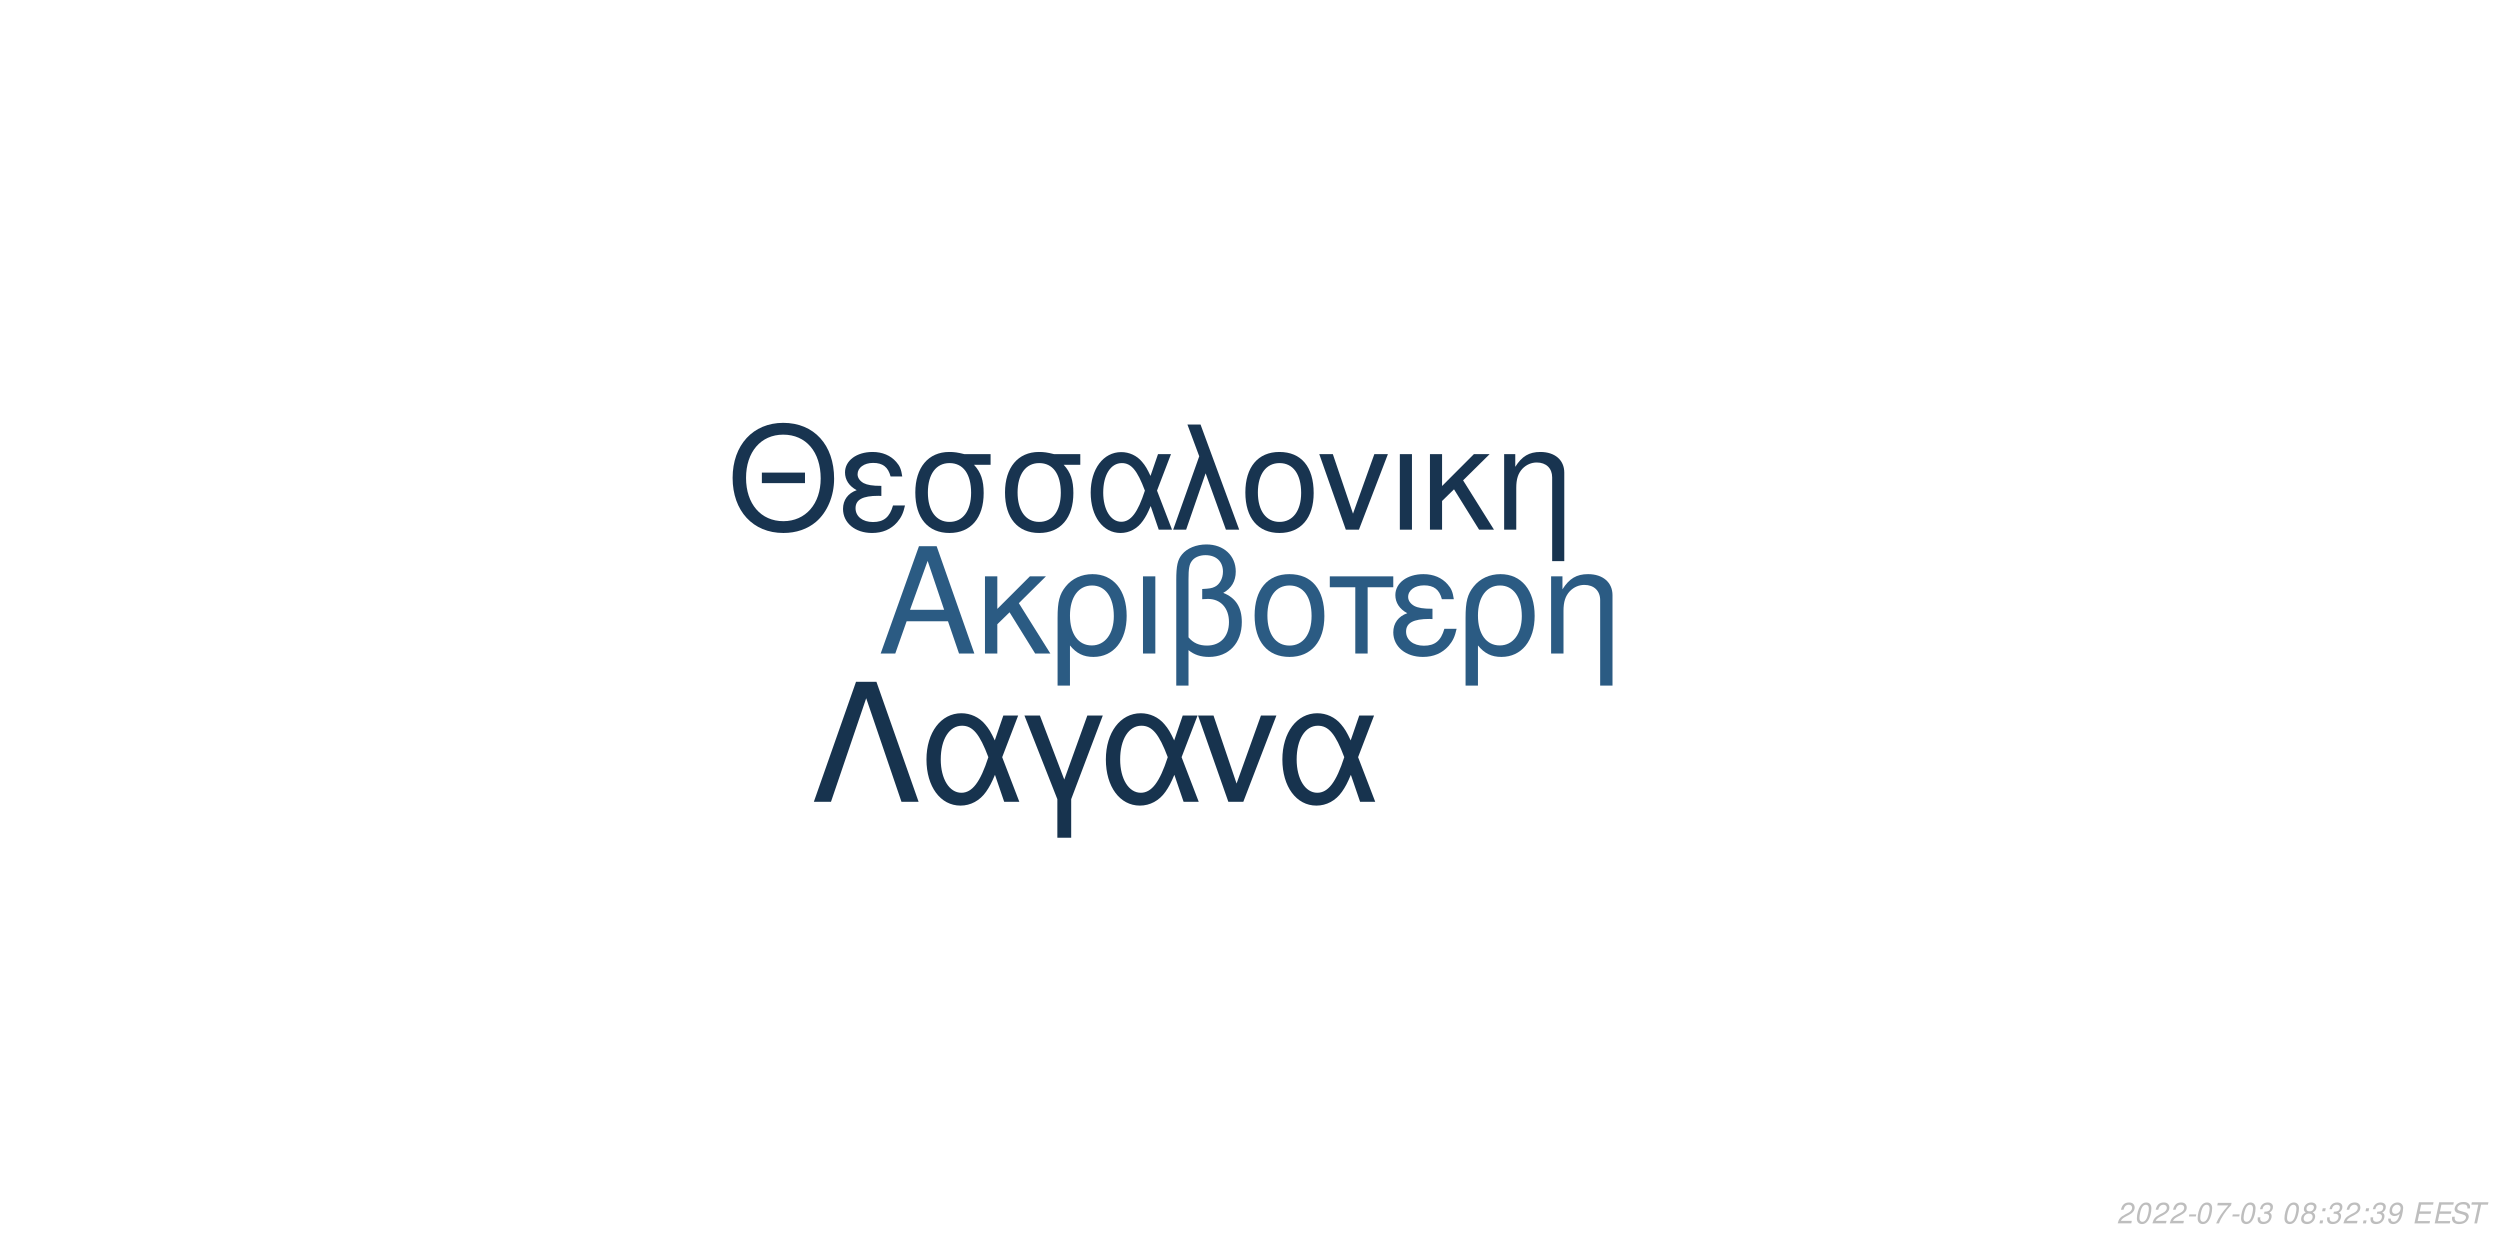
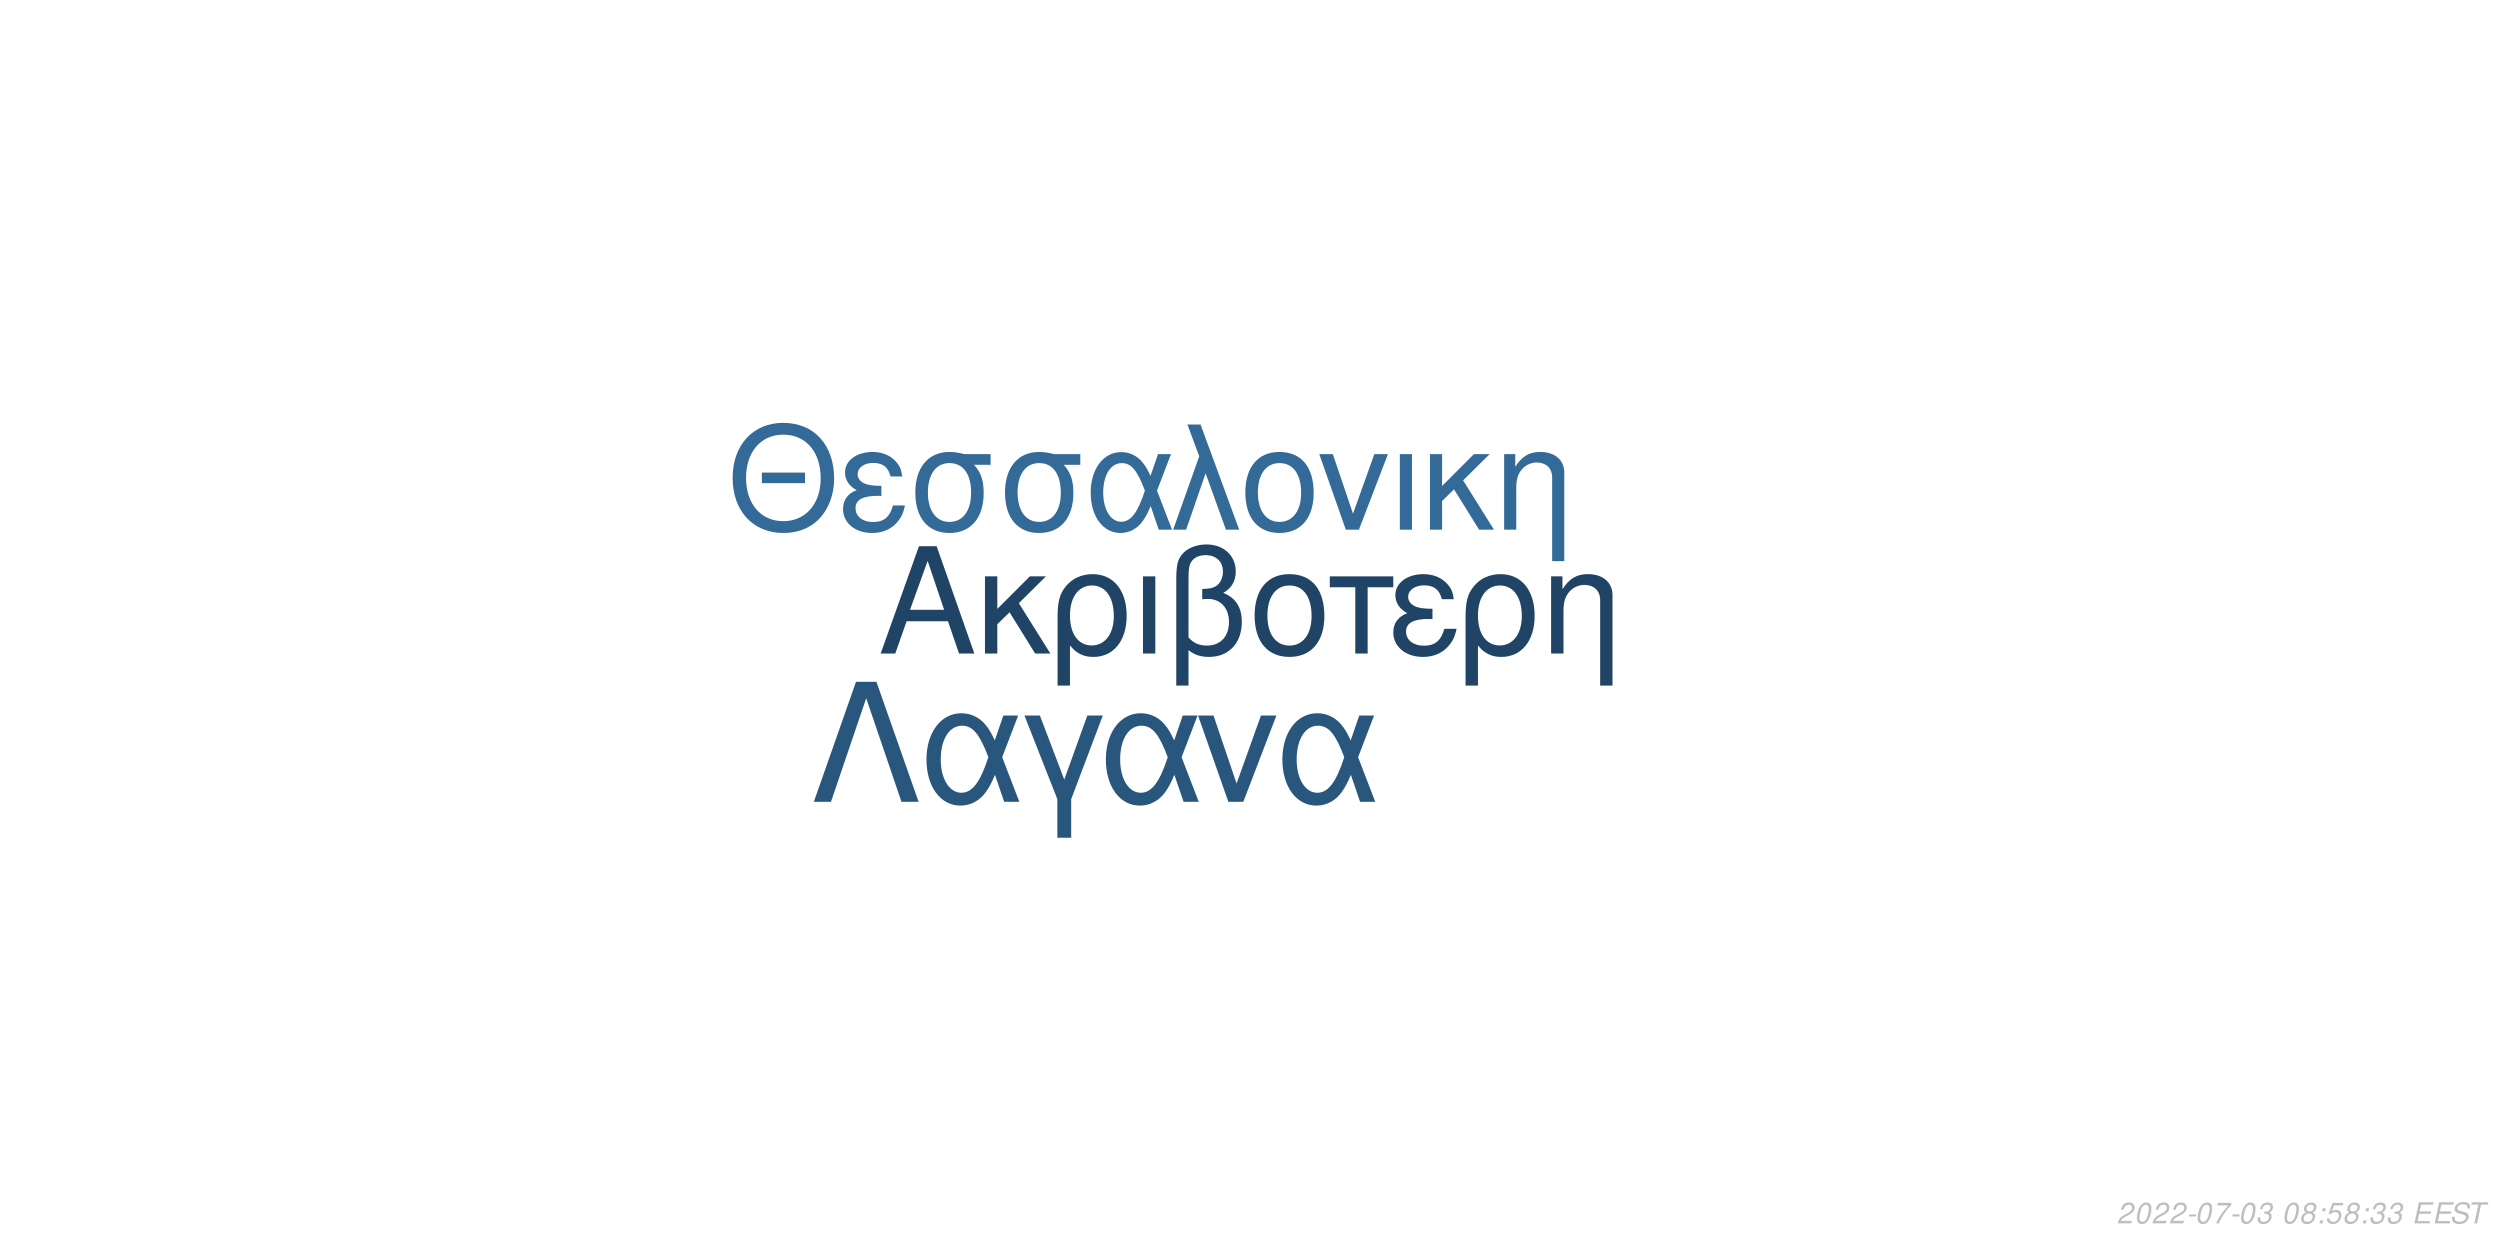
<svg xmlns="http://www.w3.org/2000/svg" xmlns:xlink="http://www.w3.org/1999/xlink" width="864pt" height="432pt" viewBox="0 0 864 432" version="1.1">
  <defs>
    <g>
      <symbol overflow="visible" id="glyph0-0">
        <path style="stroke:none;" d="" />
      </symbol>
      <symbol overflow="visible" id="glyph0-1">
        <path style="stroke:none;" d="M 24.125 -11.141 L 27.938 0 L 33.234 0 L 20.203 -37.094 L 14.094 -37.094 L 0.859 0 L 5.906 0 L 9.828 -11.141 Z M 22.797 -15.109 L 11 -15.109 L 17.094 -32.016 Z M 22.797 -15.109 " />
      </symbol>
      <symbol overflow="visible" id="glyph0-2">
        <path style="stroke:none;" d="M 7.172 -15.422 L 7.172 -26.672 L 2.906 -26.672 L 2.906 0 L 7.172 0 L 7.172 -10.125 L 11.406 -14.25 L 20.25 0 L 25.5 0 L 14.609 -17.406 L 23.969 -26.672 L 18.422 -26.672 Z M 7.172 -15.422 " />
      </symbol>
      <symbol overflow="visible" id="glyph0-3">
        <path style="stroke:none;" d="M 3 11.094 L 7.281 11.094 L 7.281 -2.797 C 9.516 -0.047 11.953 1.172 15.375 1.172 C 22.344 1.172 26.875 -4.422 26.875 -13.031 C 26.875 -21.891 22.297 -27.438 15.062 -27.438 C 11.297 -27.438 7.984 -25.906 5.797 -23.156 C 3.672 -20.516 3 -17.969 3 -12.359 Z M 14.906 -23.516 C 19.547 -23.516 22.438 -19.438 22.438 -12.922 C 22.438 -6.812 19.391 -2.797 14.812 -2.797 C 10.172 -2.797 7.281 -6.766 7.281 -13.125 C 7.281 -19.484 10.234 -23.516 14.906 -23.516 Z M 14.906 -23.516 " />
      </symbol>
      <symbol overflow="visible" id="glyph0-4">
        <path style="stroke:none;" d="M 3.516 0 L 7.781 0 L 7.781 -26.672 L 3.516 -26.672 Z M 3.516 0 " />
      </symbol>
      <symbol overflow="visible" id="glyph0-5">
        <path style="stroke:none;" d="M 4.016 11.094 L 8.25 11.094 L 8.25 -1.172 C 10.172 0.406 12.422 1.172 15.312 1.172 C 22.188 1.172 26.672 -3.609 26.672 -10.891 C 26.672 -15.984 24.578 -19.234 20.25 -20.969 C 23.109 -22.547 24.578 -25.031 24.578 -28.344 C 24.578 -33.844 20.406 -37.703 14.453 -37.703 C 10.938 -37.703 7.734 -36.391 6 -34.25 C 4.484 -32.422 4.016 -30.328 4.016 -25.391 Z M 8.25 -25.656 C 8.25 -29.359 8.5 -30.844 9.469 -32.062 C 10.375 -33.281 12.156 -34 14.094 -34 C 17.812 -34 20.156 -31.812 20.156 -28.297 C 20.156 -25.953 18.984 -23.812 17.297 -23.047 C 16.281 -22.547 15.469 -22.438 12.984 -22.297 L 12.984 -18.781 C 13.734 -18.828 14.344 -18.875 14.969 -18.875 C 19.344 -18.875 22.234 -15.719 22.234 -10.891 C 22.234 -5.906 19.281 -2.75 14.656 -2.75 C 11.953 -2.75 9.922 -3.609 8.25 -5.594 Z M 8.25 -25.656 " />
      </symbol>
      <symbol overflow="visible" id="glyph0-6">
        <path style="stroke:none;" d="M 14.094 -27.438 C 6.562 -27.438 2.094 -22.094 2.094 -13.125 C 2.094 -4.125 6.562 1.172 14.141 1.172 C 21.672 1.172 26.203 -4.172 26.203 -12.922 C 26.203 -22.188 21.828 -27.438 14.094 -27.438 Z M 14.141 -23.516 C 18.938 -23.516 21.781 -19.594 21.781 -12.984 C 21.781 -6.672 18.828 -2.75 14.141 -2.75 C 9.422 -2.75 6.516 -6.672 6.516 -13.125 C 6.516 -19.594 9.422 -23.516 14.141 -23.516 Z M 14.141 -23.516 " />
      </symbol>
      <symbol overflow="visible" id="glyph0-7">
        <path style="stroke:none;" d="M 7.891 0 L 12.156 0 L 12.156 -22.906 L 21.016 -22.906 L 21.016 -26.672 L -0.922 -26.672 L -0.922 -22.906 L 7.891 -22.906 Z M 7.891 0 " />
      </symbol>
      <symbol overflow="visible" id="glyph0-8">
        <path style="stroke:none;" d="M 14.562 -15.469 C 11.344 -15.469 9.562 -15.781 8.297 -16.438 C 6.922 -17.203 6.156 -18.328 6.156 -19.547 C 6.156 -21.891 8.453 -23.562 11.656 -23.562 C 15.062 -23.562 16.953 -22.094 17.812 -18.781 L 21.938 -18.781 C 21.578 -21.266 21.062 -22.5 19.797 -23.922 C 17.812 -26.203 14.906 -27.438 11.453 -27.438 C 5.797 -27.438 1.734 -24.375 1.734 -20.203 C 1.734 -17.609 3.156 -15.375 5.859 -13.938 C 2.797 -12.875 1.016 -10.484 1.016 -7.328 C 1.016 -2.391 5.297 1.172 11.25 1.172 C 14.969 1.172 17.906 -0.109 20.156 -2.641 C 21.578 -4.328 22.297 -5.797 22.906 -8.547 L 18.672 -8.547 C 17.5 -4.422 15.422 -2.703 11.609 -2.703 C 7.938 -2.703 5.438 -4.688 5.438 -7.578 C 5.438 -10.578 7.938 -11.953 13.484 -11.953 C 13.641 -11.953 14.094 -11.953 14.562 -11.906 Z M 14.562 -15.469 " />
      </symbol>
      <symbol overflow="visible" id="glyph0-9">
        <path style="stroke:none;" d="M 3.562 -26.672 L 3.562 0 L 7.844 0 L 7.844 -14.703 C 7.844 -17.906 8.5 -19.891 10.031 -21.531 C 11.406 -22.953 13.188 -23.719 15.062 -23.719 C 18.375 -23.719 20.516 -21.672 20.516 -18.469 L 20.516 11.094 L 24.781 11.094 L 24.781 -20.156 C 24.781 -24.578 21.469 -27.438 16.328 -27.438 C 12.359 -27.438 9.828 -25.906 7.484 -22.188 L 7.484 -26.672 Z M 3.562 -26.672 " />
      </symbol>
      <symbol overflow="visible" id="glyph1-0">
        <path style="stroke:none;" d="" />
      </symbol>
      <symbol overflow="visible" id="glyph1-1">
        <path style="stroke:none;" d="M 26.859 -19.734 L 11.953 -19.734 L 11.953 -16.094 L 26.859 -16.094 Z M 19.328 -36.922 C 8.922 -36.922 1.844 -29.25 1.844 -17.891 C 1.844 -6.484 8.875 1.141 19.391 1.141 C 23.812 1.141 27.703 -0.203 30.641 -2.688 C 34.578 -6.031 36.922 -11.656 36.922 -17.594 C 36.922 -29.297 30 -36.922 19.328 -36.922 Z M 19.328 -32.844 C 27.203 -32.844 32.281 -26.906 32.281 -17.688 C 32.281 -8.922 27.062 -2.938 19.391 -2.938 C 11.609 -2.938 6.484 -8.922 6.484 -17.891 C 6.484 -26.859 11.609 -32.844 19.328 -32.844 Z M 19.328 -32.844 " />
      </symbol>
      <symbol overflow="visible" id="glyph1-2">
        <path style="stroke:none;" d="M 14.25 -15.141 C 11.109 -15.141 9.375 -15.453 8.125 -16.094 C 6.781 -16.844 6.031 -17.938 6.031 -19.141 C 6.031 -21.422 8.266 -23.078 11.406 -23.078 C 14.75 -23.078 16.594 -21.625 17.438 -18.391 L 21.469 -18.391 C 21.125 -20.828 20.625 -22.031 19.391 -23.422 C 17.438 -25.656 14.594 -26.859 11.219 -26.859 C 5.688 -26.859 1.688 -23.875 1.688 -19.781 C 1.688 -17.234 3.094 -15.047 5.734 -13.656 C 2.734 -12.609 1 -10.266 1 -7.172 C 1 -2.344 5.188 1.141 11.016 1.141 C 14.656 1.141 17.547 -0.094 19.734 -2.594 C 21.125 -4.234 21.828 -5.688 22.422 -8.375 L 18.281 -8.375 C 17.141 -4.328 15.094 -2.641 11.359 -2.641 C 7.766 -2.641 5.328 -4.578 5.328 -7.422 C 5.328 -10.359 7.766 -11.703 13.203 -11.703 C 13.359 -11.703 13.797 -11.703 14.25 -11.656 Z M 14.25 -15.141 " />
      </symbol>
      <symbol overflow="visible" id="glyph1-3">
        <path style="stroke:none;" d="M 29 -26.109 L 19.938 -26.109 C 17.594 -26.703 16.438 -26.859 14.703 -26.859 C 7.469 -26.859 2.984 -21.469 2.984 -12.859 C 2.984 -4.031 7.375 1.141 14.797 1.141 C 22.172 1.141 26.609 -4.078 26.609 -12.656 C 26.609 -17.047 25.656 -19.828 23.266 -22.422 L 29 -22.422 Z M 14.797 -23.016 C 19.531 -23.016 22.266 -19.234 22.266 -12.75 C 22.266 -6.531 19.438 -2.688 14.797 -2.688 C 10.172 -2.688 7.328 -6.531 7.328 -12.859 C 7.328 -19.188 10.172 -23.016 14.797 -23.016 Z M 14.797 -23.016 " />
      </symbol>
      <symbol overflow="visible" id="glyph1-4">
        <path style="stroke:none;" d="M 29.344 -26.109 L 24.859 -26.109 L 22.266 -18.578 C 21.125 -21.031 20.484 -22.125 19.328 -23.469 C 17.547 -25.609 14.906 -26.812 12.156 -26.812 C 5.984 -26.812 1.594 -20.984 1.594 -12.812 C 1.594 -4.578 5.828 1.141 11.906 1.141 C 14.953 1.141 17.734 -0.344 19.625 -3.047 C 20.672 -4.531 21.281 -5.688 22.328 -8.172 L 25.109 0 L 29.703 0 L 24.516 -13.5 Z M 20.328 -13.5 C 17.891 -5.922 15.453 -2.734 12.156 -2.734 C 8.516 -2.734 5.922 -6.922 5.922 -12.812 C 5.922 -18.938 8.516 -23.016 12.359 -23.016 C 15.594 -23.016 17.688 -20.531 20.328 -13.5 Z M 20.328 -13.5 " />
      </symbol>
      <symbol overflow="visible" id="glyph1-5">
        <path style="stroke:none;" d="M 1.094 0 L 5.578 0 L 12.312 -19.484 L 19.328 0 L 23.922 0 L 10.562 -36.328 L 6.031 -36.328 L 10.109 -25.359 Z M 1.094 0 " />
      </symbol>
      <symbol overflow="visible" id="glyph1-6">
        <path style="stroke:none;" d="M 13.797 -26.859 C 6.422 -26.859 2.047 -21.625 2.047 -12.859 C 2.047 -4.031 6.422 1.141 13.859 1.141 C 21.234 1.141 25.656 -4.078 25.656 -12.656 C 25.656 -21.719 21.375 -26.859 13.797 -26.859 Z M 13.859 -23.016 C 18.531 -23.016 21.328 -19.188 21.328 -12.703 C 21.328 -6.531 18.438 -2.688 13.859 -2.688 C 9.219 -2.688 6.375 -6.531 6.375 -12.859 C 6.375 -19.188 9.219 -23.016 13.859 -23.016 Z M 13.859 -23.016 " />
      </symbol>
      <symbol overflow="visible" id="glyph1-7">
        <path style="stroke:none;" d="M 14.297 0 L 24.312 -26.109 L 19.625 -26.109 L 12.25 -5.531 L 5.281 -26.109 L 0.594 -26.109 L 9.766 0 Z M 14.297 0 " />
      </symbol>
      <symbol overflow="visible" id="glyph1-8">
        <path style="stroke:none;" d="M 3.438 0 L 7.625 0 L 7.625 -26.109 L 3.438 -26.109 Z M 3.438 0 " />
      </symbol>
      <symbol overflow="visible" id="glyph1-9">
        <path style="stroke:none;" d="M 7.031 -15.094 L 7.031 -26.109 L 2.844 -26.109 L 2.844 0 L 7.031 0 L 7.031 -9.922 L 11.156 -13.953 L 19.828 0 L 24.969 0 L 14.297 -17.047 L 23.469 -26.109 L 18.031 -26.109 Z M 7.031 -15.094 " />
      </symbol>
      <symbol overflow="visible" id="glyph1-10">
        <path style="stroke:none;" d="M 3.484 -26.109 L 3.484 0 L 7.672 0 L 7.672 -14.406 C 7.672 -17.547 8.328 -19.484 9.812 -21.078 C 11.156 -22.469 12.906 -23.219 14.75 -23.219 C 17.984 -23.219 20.078 -21.234 20.078 -18.094 L 20.078 10.859 L 24.266 10.859 L 24.266 -19.734 C 24.266 -24.062 21.031 -26.859 16 -26.859 C 12.109 -26.859 9.609 -25.359 7.328 -21.719 L 7.328 -26.109 Z M 3.484 -26.109 " />
      </symbol>
      <symbol overflow="visible" id="glyph2-0">
        <path style="stroke:none;" d="" />
      </symbol>
      <symbol overflow="visible" id="glyph2-1">
        <path style="stroke:none;" d="M 22.531 -41.484 L 15.484 -41.484 L 0.906 0 L 6.828 0 L 19 -35.797 L 31.188 0 L 37.109 0 Z M 22.531 -41.484 " />
      </symbol>
      <symbol overflow="visible" id="glyph2-2">
        <path style="stroke:none;" d="M 33.516 -29.812 L 28.391 -29.812 L 25.438 -21.219 C 24.125 -24.016 23.391 -25.266 22.078 -26.797 C 20.031 -29.25 17.016 -30.609 13.891 -30.609 C 6.828 -30.609 1.828 -23.953 1.828 -14.625 C 1.828 -5.234 6.656 1.312 13.594 1.312 C 17.078 1.312 20.266 -0.391 22.422 -3.469 C 23.609 -5.172 24.297 -6.484 25.5 -9.328 L 28.688 0 L 33.922 0 L 28 -15.422 Z M 23.219 -15.422 C 20.422 -6.766 17.641 -3.125 13.891 -3.125 C 9.734 -3.125 6.766 -7.906 6.766 -14.625 C 6.766 -21.625 9.734 -26.297 14.109 -26.297 C 17.812 -26.297 20.203 -23.453 23.219 -15.422 Z M 23.219 -15.422 " />
      </symbol>
      <symbol overflow="visible" id="glyph2-3">
        <path style="stroke:none;" d="M 12.062 12.406 L 16.844 12.406 L 16.844 -0.906 L 27.766 -29.812 L 22.422 -29.812 L 14.453 -7.688 L 6.031 -29.812 L 0.688 -29.812 L 12.062 -0.906 Z M 12.062 12.406 " />
      </symbol>
      <symbol overflow="visible" id="glyph2-4">
        <path style="stroke:none;" d="M 16.328 0 L 27.766 -29.812 L 22.422 -29.812 L 14 -6.312 L 6.031 -29.812 L 0.688 -29.812 L 11.156 0 Z M 16.328 0 " />
      </symbol>
      <symbol overflow="visible" id="glyph3-0">
        <path style="stroke:none;" d="" />
      </symbol>
      <symbol overflow="visible" id="glyph3-1">
        <path style="stroke:none;" d="M 5.234 -0.875 L 1.469 -0.875 C 1.641 -1.375 2.203 -1.891 3.109 -2.344 L 4.234 -2.938 C 5.562 -3.625 6.219 -4.469 6.219 -5.484 C 6.219 -5.938 6.062 -6.359 5.797 -6.656 C 5.469 -7.047 4.984 -7.234 4.312 -7.234 C 2.766 -7.234 1.891 -6.453 1.484 -4.734 L 2.375 -4.734 C 2.484 -5.188 2.609 -5.484 2.797 -5.75 C 3.094 -6.203 3.609 -6.453 4.188 -6.453 C 4.891 -6.453 5.344 -6.031 5.344 -5.375 C 5.344 -4.703 4.859 -4.094 4.016 -3.656 L 2.984 -3.125 C 1.234 -2.188 0.797 -1.656 0.344 -0.016 L 5.047 -0.016 Z M 5.234 -0.875 " />
      </symbol>
      <symbol overflow="visible" id="glyph3-2">
        <path style="stroke:none;" d="M 4.203 -7.234 C 3.375 -7.234 2.688 -6.812 2.125 -5.984 C 1.484 -5.047 0.984 -3.188 0.984 -1.734 C 0.984 -1.109 1.172 -0.562 1.484 -0.266 C 1.797 0.047 2.281 0.234 2.766 0.234 C 3.625 0.234 4.281 -0.156 4.859 -1.016 C 5.516 -1.953 6 -3.797 6 -5.266 C 6 -6.5 5.328 -7.234 4.203 -7.234 Z M 4.094 -6.453 C 4.734 -6.453 5.125 -5.984 5.125 -5.156 C 5.125 -4.203 4.781 -2.625 4.406 -1.812 C 3.984 -0.938 3.516 -0.547 2.875 -0.547 C 2.25 -0.547 1.875 -1.031 1.875 -1.828 C 1.875 -2.797 2.203 -4.344 2.594 -5.203 C 2.984 -6.047 3.453 -6.453 4.094 -6.453 Z M 4.094 -6.453 " />
      </symbol>
      <symbol overflow="visible" id="glyph3-3">
        <path style="stroke:none;" d="M 3.516 -3.125 L 1.125 -3.125 L 0.969 -2.406 L 3.359 -2.406 Z M 3.516 -3.125 " />
      </symbol>
      <symbol overflow="visible" id="glyph3-4">
        <path style="stroke:none;" d="M 6.703 -7.094 L 1.953 -7.094 L 1.766 -6.219 L 5.594 -6.219 C 3.344 -3.688 2.266 -2.109 1.375 0 L 2.344 0 C 3.031 -1.906 4.828 -4.594 6.547 -6.281 Z M 6.703 -7.094 " />
      </symbol>
      <symbol overflow="visible" id="glyph3-5">
        <path style="stroke:none;" d="M 2.922 -3.312 C 3.125 -3.344 3.234 -3.344 3.375 -3.344 C 4.203 -3.344 4.688 -3 4.688 -2.406 C 4.688 -1.312 3.906 -0.547 2.781 -0.547 C 2.047 -0.547 1.594 -0.938 1.594 -1.562 C 1.594 -1.719 1.609 -1.844 1.656 -2.094 L 0.766 -2.094 C 0.734 -1.797 0.719 -1.641 0.719 -1.469 C 0.719 -0.375 1.406 0.234 2.641 0.234 C 3.547 0.234 4.297 -0.078 4.812 -0.656 C 5.266 -1.156 5.562 -1.875 5.562 -2.547 C 5.562 -3.125 5.344 -3.453 4.797 -3.734 C 5.641 -4.234 6.016 -4.844 6.016 -5.734 C 6.016 -6.656 5.312 -7.234 4.203 -7.234 C 3.375 -7.234 2.672 -6.938 2.188 -6.375 C 1.891 -6.031 1.703 -5.641 1.516 -4.906 L 2.391 -4.906 C 2.5 -5.359 2.594 -5.594 2.734 -5.812 C 3.047 -6.234 3.516 -6.453 4.078 -6.453 C 4.734 -6.453 5.141 -6.125 5.141 -5.578 C 5.141 -5.188 5.016 -4.797 4.797 -4.547 C 4.516 -4.234 4 -4.062 3.266 -4.062 L 3.078 -4.062 Z M 2.922 -3.312 " />
      </symbol>
      <symbol overflow="visible" id="glyph3-6">
        <path style="stroke:none;" d="" />
      </symbol>
      <symbol overflow="visible" id="glyph3-7">
        <path style="stroke:none;" d="M 4.766 -3.797 C 5.078 -3.969 5.234 -4.078 5.438 -4.234 C 5.812 -4.594 6.062 -5.172 6.062 -5.734 C 6.062 -6.625 5.344 -7.234 4.266 -7.234 C 2.812 -7.234 1.703 -6.219 1.703 -4.875 C 1.703 -4.406 1.875 -4.125 2.359 -3.812 C 1.297 -3.312 0.75 -2.516 0.75 -1.469 C 0.75 -0.438 1.547 0.234 2.812 0.234 C 3.656 0.234 4.359 -0.094 4.938 -0.734 C 5.359 -1.234 5.609 -1.859 5.609 -2.438 C 5.609 -3.047 5.312 -3.516 4.766 -3.797 Z M 4.109 -6.453 C 4.797 -6.453 5.188 -6.125 5.188 -5.578 C 5.188 -5.266 5.062 -4.922 4.859 -4.672 C 4.562 -4.312 4.188 -4.156 3.656 -4.156 C 2.984 -4.156 2.594 -4.453 2.594 -4.984 C 2.594 -5.859 3.203 -6.453 4.109 -6.453 Z M 3.453 -3.406 C 4.234 -3.406 4.734 -2.984 4.734 -2.312 C 4.734 -1.312 3.922 -0.547 2.875 -0.547 C 2.125 -0.547 1.625 -0.969 1.625 -1.625 C 1.625 -2.609 2.438 -3.406 3.453 -3.406 Z M 3.453 -3.406 " />
      </symbol>
      <symbol overflow="visible" id="glyph3-8">
        <path style="stroke:none;" d="M 2.359 -1.031 L 1.312 -1.031 L 1.094 0 L 2.141 0 Z M 3.266 -5.234 L 2.219 -5.234 L 2 -4.203 L 3.047 -4.203 Z M 3.266 -5.234 " />
      </symbol>
      <symbol overflow="visible" id="glyph3-9">
-         <path style="stroke:none;" d="M 0.844 -1.656 C 0.844 -1.547 0.844 -1.438 0.844 -1.375 C 0.844 -0.406 1.531 0.234 2.578 0.234 C 3.203 0.234 3.766 0.016 4.297 -0.438 C 4.938 -1 5.312 -1.656 5.594 -2.719 C 5.844 -3.672 6.016 -4.766 6.016 -5.375 C 6.016 -5.844 5.844 -6.328 5.547 -6.656 C 5.203 -7.031 4.703 -7.234 4.062 -7.234 C 2.516 -7.234 1.297 -5.938 1.297 -4.266 C 1.297 -3.203 1.984 -2.547 3.047 -2.547 C 3.484 -2.547 3.953 -2.672 4.281 -2.891 C 4.406 -2.984 4.547 -3.078 4.828 -3.344 C 4.438 -1.484 3.703 -0.547 2.703 -0.547 C 2.109 -0.547 1.719 -0.938 1.719 -1.547 L 1.719 -1.656 Z M 3.953 -6.453 C 4.625 -6.453 5.141 -5.953 5.141 -5.281 C 5.141 -4.188 4.312 -3.312 3.297 -3.312 C 2.594 -3.312 2.172 -3.734 2.172 -4.453 C 2.172 -5.562 2.984 -6.453 3.953 -6.453 Z M 3.953 -6.453 " />
+         <path style="stroke:none;" d="M 6.297 -7.094 L 2.594 -7.094 L 1.234 -3.234 L 2.047 -3.234 C 2.656 -3.766 2.938 -3.906 3.531 -3.906 C 4.328 -3.906 4.797 -3.453 4.797 -2.688 C 4.797 -1.438 3.969 -0.547 2.828 -0.547 C 2.031 -0.547 1.609 -0.938 1.578 -1.734 L 0.703 -1.734 L 0.703 -1.516 C 0.703 -0.938 0.844 -0.547 1.188 -0.266 C 1.562 0.062 2.078 0.234 2.703 0.234 C 3.656 0.234 4.391 -0.156 4.984 -0.922 C 5.422 -1.5 5.672 -2.234 5.672 -2.953 C 5.672 -4 4.938 -4.672 3.812 -4.672 C 3.328 -4.672 2.906 -4.547 2.406 -4.234 L 3.109 -6.219 L 6.109 -6.219 Z M 6.297 -7.094 " />
      </symbol>
      <symbol overflow="visible" id="glyph3-10">
        <path style="stroke:none;" d="M 2.547 -3.312 L 6.5 -3.312 L 6.688 -4.141 L 2.719 -4.141 L 3.219 -6.469 L 7.344 -6.469 L 7.516 -7.297 L 2.453 -7.297 L 0.906 0 L 6.125 0 L 6.297 -0.812 L 2.016 -0.812 Z M 2.547 -3.312 " />
      </symbol>
      <symbol overflow="visible" id="glyph3-11">
        <path style="stroke:none;" d="M 7.062 -5.156 C 7.125 -5.438 7.141 -5.562 7.141 -5.703 C 7.141 -6.156 6.938 -6.594 6.594 -6.891 C 6.188 -7.25 5.656 -7.406 4.875 -7.406 C 3.844 -7.406 3.047 -7.125 2.5 -6.562 C 2.094 -6.141 1.781 -5.438 1.781 -4.922 C 1.781 -4.297 2.219 -3.766 2.891 -3.562 L 4.594 -3.094 C 5.406 -2.859 5.734 -2.578 5.734 -2.094 C 5.734 -1.781 5.547 -1.406 5.266 -1.141 C 4.844 -0.766 4.266 -0.578 3.453 -0.578 C 2.328 -0.578 1.812 -0.984 1.812 -1.906 C 1.812 -2.047 1.812 -2.125 1.844 -2.312 L 0.984 -2.312 C 0.906 -2.062 0.891 -1.906 0.891 -1.688 C 0.891 -0.484 1.797 0.234 3.297 0.234 C 4.359 0.234 5.234 -0.062 5.812 -0.609 C 6.344 -1.078 6.688 -1.797 6.688 -2.375 C 6.688 -2.641 6.609 -2.906 6.453 -3.156 C 6.234 -3.5 5.938 -3.703 5.469 -3.828 L 3.75 -4.312 C 2.984 -4.547 2.734 -4.734 2.734 -5.188 C 2.734 -5.547 2.875 -5.844 3.188 -6.109 C 3.547 -6.438 4.031 -6.594 4.703 -6.594 C 5.266 -6.594 5.688 -6.484 5.906 -6.297 C 6.094 -6.125 6.219 -5.797 6.219 -5.516 C 6.219 -5.422 6.203 -5.344 6.188 -5.156 Z M 7.062 -5.156 " />
      </symbol>
      <symbol overflow="visible" id="glyph3-12">
        <path style="stroke:none;" d="M 4.938 -6.469 L 7.312 -6.469 L 7.484 -7.297 L 1.75 -7.297 L 1.578 -6.469 L 3.984 -6.469 L 2.609 0 L 3.547 0 Z M 4.938 -6.469 " />
      </symbol>
    </g>
  </defs>
  <g id="surface1">
    <rect x="0" y="0" width="864" height="432" style="fill:rgb(100%,100%,100%);fill-opacity:1;stroke:none;" />
-     <g style="fill:rgb(16.863%,35.686%,51.373%);fill-opacity:1;">
+     <g style="fill:rgb(12.549%,26.667%,39.608%);fill-opacity:1;">
      <use xlink:href="#glyph0-1" x="303.5" y="225.861" />
      <use xlink:href="#glyph0-2" x="337.5" y="225.861" />
      <use xlink:href="#glyph0-3" x="362.5" y="225.861" />
      <use xlink:href="#glyph0-4" x="391.5" y="225.861" />
      <use xlink:href="#glyph0-5" x="402.5" y="225.861" />
      <use xlink:href="#glyph0-6" x="431.5" y="225.861" />
      <use xlink:href="#glyph0-7" x="460.5" y="225.861" />
      <use xlink:href="#glyph0-8" x="480.5" y="225.861" />
      <use xlink:href="#glyph0-3" x="503.5" y="225.861" />
      <use xlink:href="#glyph0-9" x="532.5" y="225.861" />
    </g>
-     <g style="fill:rgb(9.412%,20.392%,31.373%);fill-opacity:1;">
+     <g style="fill:rgb(20%,41.569%,59.608%);fill-opacity:1;">
      <use xlink:href="#glyph1-1" x="251.348" y="183.058" />
      <use xlink:href="#glyph1-2" x="290.348" y="183.058" />
      <use xlink:href="#glyph1-3" x="313.348" y="183.058" />
      <use xlink:href="#glyph1-3" x="344.348" y="183.058" />
      <use xlink:href="#glyph1-4" x="375.348" y="183.058" />
      <use xlink:href="#glyph1-5" x="404.348" y="183.058" />
      <use xlink:href="#glyph1-6" x="428.348" y="183.058" />
      <use xlink:href="#glyph1-7" x="455.348" y="183.058" />
      <use xlink:href="#glyph1-8" x="480.348" y="183.058" />
      <use xlink:href="#glyph1-9" x="491.348" y="183.058" />
      <use xlink:href="#glyph1-10" x="516.348" y="183.058" />
    </g>
-     <g style="fill:rgb(9.02%,20%,30.588%);fill-opacity:1;">
+     <g style="fill:rgb(16.078%,33.725%,49.02%);fill-opacity:1;">
      <use xlink:href="#glyph2-1" x="280.359" y="277.105" />
      <use xlink:href="#glyph2-2" x="318.359" y="277.105" />
      <use xlink:href="#glyph2-3" x="353.359" y="277.105" />
      <use xlink:href="#glyph2-2" x="380.359" y="277.105" />
      <use xlink:href="#glyph2-4" x="413.359" y="277.105" />
      <use xlink:href="#glyph2-2" x="441.359" y="277.105" />
    </g>
    <g style="fill:rgb(74.51%,74.51%,74.51%);fill-opacity:1;">
      <use xlink:href="#glyph3-1" x="731.52" y="422.81" />
      <use xlink:href="#glyph3-2" x="737.52" y="422.81" />
      <use xlink:href="#glyph3-1" x="743.52" y="422.81" />
      <use xlink:href="#glyph3-1" x="749.52" y="422.81" />
      <use xlink:href="#glyph3-3" x="755.52" y="422.81" />
      <use xlink:href="#glyph3-2" x="758.52" y="422.81" />
      <use xlink:href="#glyph3-4" x="764.52" y="422.81" />
      <use xlink:href="#glyph3-3" x="770.52" y="422.81" />
      <use xlink:href="#glyph3-2" x="773.52" y="422.81" />
      <use xlink:href="#glyph3-5" x="779.52" y="422.81" />
      <use xlink:href="#glyph3-6" x="785.52" y="422.81" />
      <use xlink:href="#glyph3-2" x="788.52" y="422.81" />
      <use xlink:href="#glyph3-7" x="794.52" y="422.81" />
      <use xlink:href="#glyph3-8" x="800.52" y="422.81" />
-       <use xlink:href="#glyph3-5" x="803.52" y="422.81" />
-       <use xlink:href="#glyph3-1" x="809.52" y="422.81" />
+       <use xlink:href="#glyph3-9" x="803.52" y="422.81" />
+       <use xlink:href="#glyph3-7" x="809.52" y="422.81" />
      <use xlink:href="#glyph3-8" x="815.52" y="422.81" />
      <use xlink:href="#glyph3-5" x="818.52" y="422.81" />
-       <use xlink:href="#glyph3-9" x="824.52" y="422.81" />
+       <use xlink:href="#glyph3-5" x="824.52" y="422.81" />
      <use xlink:href="#glyph3-6" x="830.52" y="422.81" />
      <use xlink:href="#glyph3-10" x="833.52" y="422.81" />
      <use xlink:href="#glyph3-10" x="840.52" y="422.81" />
      <use xlink:href="#glyph3-11" x="846.52" y="422.81" />
      <use xlink:href="#glyph3-12" x="852.52" y="422.81" />
    </g>
  </g>
</svg>
